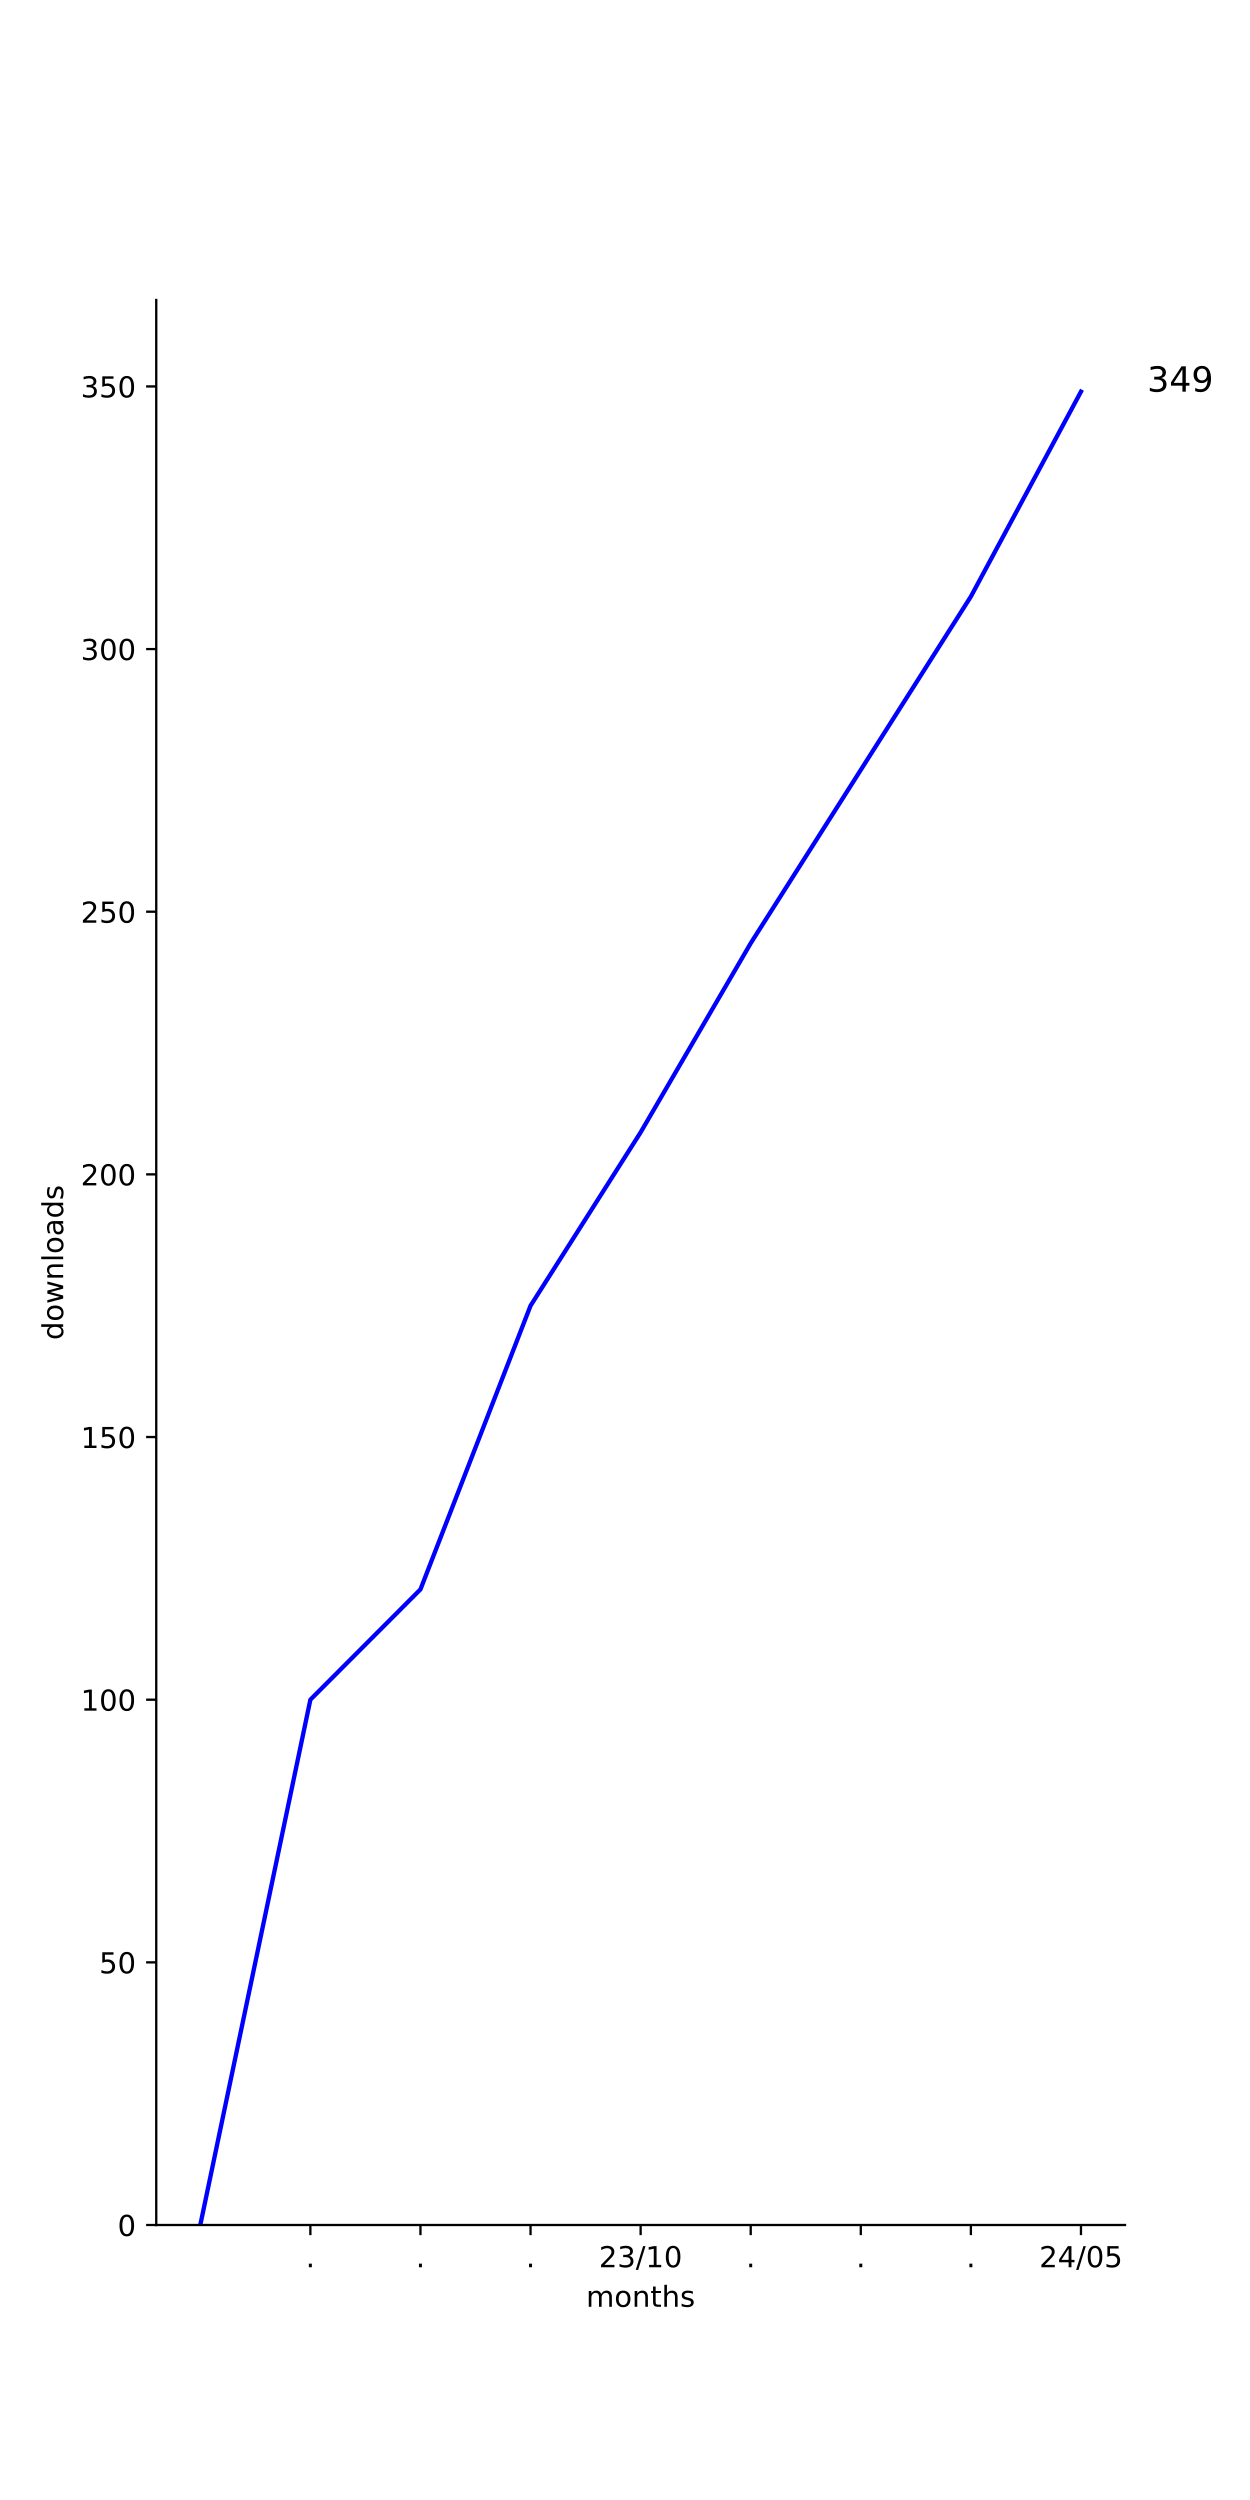
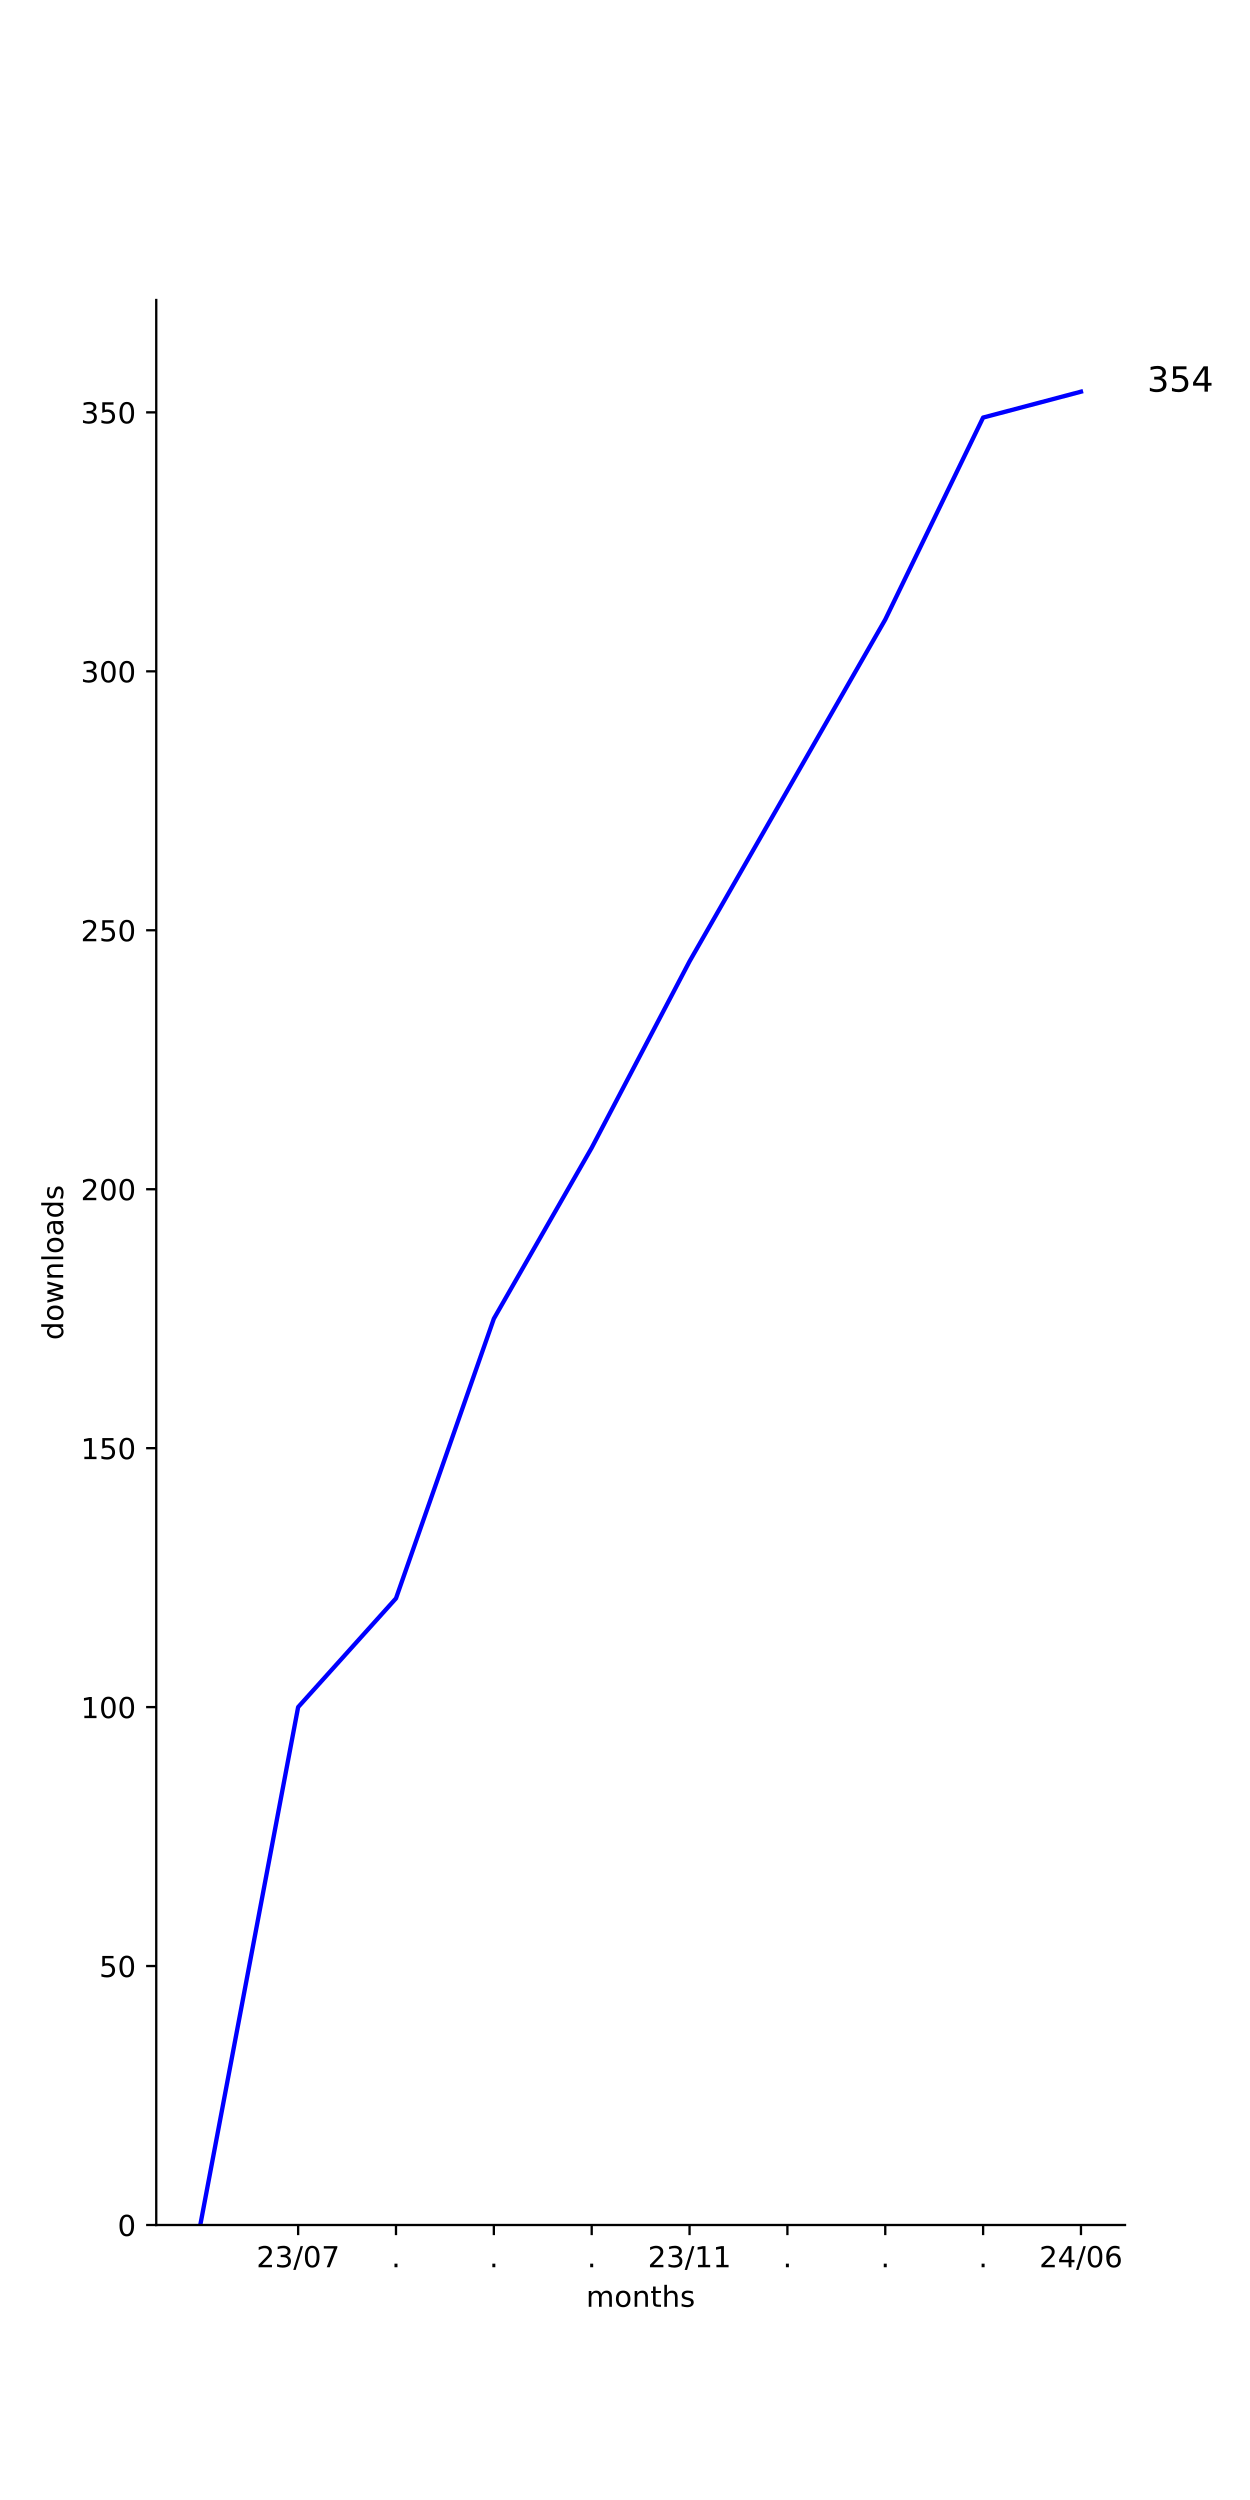
<svg xmlns="http://www.w3.org/2000/svg" xmlns:xlink="http://www.w3.org/1999/xlink" width="432pt" height="864pt" viewBox="0 0 432 864" version="1.1">
  <defs>
    <style type="text/css">*{stroke-linejoin: round; stroke-linecap: butt}</style>
  </defs>
  <g id="figure_1">
    <g id="patch_1">
      <path d="M 0 864  L 432 864  L 432 0  L 0 0  z " style="fill: #ffffff" />
    </g>
    <g id="axes_1">
      <g id="patch_2">
        <path d="M 54 768.96  L 388.8 768.96  L 388.8 103.68  L 54 103.68  z " style="fill: #ffffff" />
      </g>
      <g id="matplotlib.axis_1">
        <g id="xtick_1">
          <g id="line2d_1">
            <defs>
-               <path id="mcc3057f617" d="M 0 0  L 0 3.5  " style="stroke: #000000; stroke-width: 0.8" />
+               <path id="mb6d268b922" d="M 0 0  L 0 3.5  " style="stroke: #000000; stroke-width: 0.8" />
            </defs>
            <g>
-               <use xlink:href="#mcc3057f617" x="107.264" y="768.96" style="stroke: #000000; stroke-width: 0.8" />
+               <use xlink:href="#mb6d268b922" x="103.036" y="768.96" style="stroke: #000000; stroke-width: 0.8" />
            </g>
          </g>
          <g id="text_1">
-             <g transform="translate(105.6746 783.5584) scale(0.1 -0.1)">
-               <defs>
-                 <path id="DejaVuSans-2e" d="M 684 794  L 1344 794  L 1344 0  L 684 0  L 684 794  z " transform="scale(0.015625)" />
-               </defs>
-               <use xlink:href="#DejaVuSans-2e" />
-             </g>
-           </g>
-         </g>
-         <g id="xtick_2">
-           <g id="line2d_2">
-             <g>
-               <use xlink:href="#mcc3057f617" x="145.309" y="768.96" style="stroke: #000000; stroke-width: 0.8" />
-             </g>
-           </g>
-           <g id="text_2">
-             <g transform="translate(143.72 783.5584) scale(0.1 -0.1)">
-               <use xlink:href="#DejaVuSans-2e" />
-             </g>
-           </g>
-         </g>
-         <g id="xtick_3">
-           <g id="line2d_3">
-             <g>
-               <use xlink:href="#mcc3057f617" x="183.355" y="768.96" style="stroke: #000000; stroke-width: 0.8" />
-             </g>
-           </g>
-           <g id="text_3">
-             <g transform="translate(181.7655 783.5584) scale(0.1 -0.1)">
-               <use xlink:href="#DejaVuSans-2e" />
-             </g>
-           </g>
-         </g>
-         <g id="xtick_4">
-           <g id="line2d_4">
-             <g>
-               <use xlink:href="#mcc3057f617" x="221.4" y="768.96" style="stroke: #000000; stroke-width: 0.8" />
-             </g>
-           </g>
-           <g id="text_4">
-             <g transform="translate(206.9906 783.5584) scale(0.1 -0.1)">
+             <g transform="translate(88.62699 783.5584) scale(0.1 -0.1)">
              <defs>
                <path id="DejaVuSans-32" d="M 1228 531  L 3431 531  L 3431 0  L 469 0  L 469 531  Q 828 903 1448 1529  Q 2069 2156 2228 2338  Q 2531 2678 2651 2914  Q 2772 3150 2772 3378  Q 2772 3750 2511 3984  Q 2250 4219 1831 4219  Q 1534 4219 1204 4116  Q 875 4013 500 3803  L 500 4441  Q 881 4594 1212 4672  Q 1544 4750 1819 4750  Q 2544 4750 2975 4387  Q 3406 4025 3406 3419  Q 3406 3131 3298 2873  Q 3191 2616 2906 2266  Q 2828 2175 2409 1742  Q 1991 1309 1228 531  z " transform="scale(0.015625)" />
                <path id="DejaVuSans-33" d="M 2597 2516  Q 3050 2419 3304 2112  Q 3559 1806 3559 1356  Q 3559 666 3084 287  Q 2609 -91 1734 -91  Q 1441 -91 1130 -33  Q 819 25 488 141  L 488 750  Q 750 597 1062 519  Q 1375 441 1716 441  Q 2309 441 2620 675  Q 2931 909 2931 1356  Q 2931 1769 2642 2001  Q 2353 2234 1838 2234  L 1294 2234  L 1294 2753  L 1863 2753  Q 2328 2753 2575 2939  Q 2822 3125 2822 3475  Q 2822 3834 2567 4026  Q 2313 4219 1838 4219  Q 1578 4219 1281 4162  Q 984 4106 628 3988  L 628 4550  Q 988 4650 1302 4700  Q 1616 4750 1894 4750  Q 2613 4750 3031 4423  Q 3450 4097 3450 3541  Q 3450 3153 3228 2886  Q 3006 2619 2597 2516  z " transform="scale(0.015625)" />
                <path id="DejaVuSans-2f" d="M 1625 4666  L 2156 4666  L 531 -594  L 0 -594  L 1625 4666  z " transform="scale(0.015625)" />
+                 <path id="DejaVuSans-30" d="M 2034 4250  Q 1547 4250 1301 3770  Q 1056 3291 1056 2328  Q 1056 1369 1301 889  Q 1547 409 2034 409  Q 2525 409 2770 889  Q 3016 1369 3016 2328  Q 3016 3291 2770 3770  Q 2525 4250 2034 4250  z M 2034 4750  Q 2819 4750 3233 4129  Q 3647 3509 3647 2328  Q 3647 1150 3233 529  Q 2819 -91 2034 -91  Q 1250 -91 836 529  Q 422 1150 422 2328  Q 422 3509 836 4129  Q 1250 4750 2034 4750  z " transform="scale(0.015625)" />
+                 <path id="DejaVuSans-37" d="M 525 4666  L 3525 4666  L 3525 4397  L 1831 0  L 1172 0  L 2766 4134  L 525 4134  L 525 4666  z " transform="scale(0.015625)" />
+               </defs>
+               <use xlink:href="#DejaVuSans-32" />
+               <use xlink:href="#DejaVuSans-33" x="63.623" />
+               <use xlink:href="#DejaVuSans-2f" x="127.246" />
+               <use xlink:href="#DejaVuSans-30" x="160.938" />
+               <use xlink:href="#DejaVuSans-37" x="224.561" />
+             </g>
+           </g>
+         </g>
+         <g id="xtick_2">
+           <g id="line2d_2">
+             <g>
+               <use xlink:href="#mb6d268b922" x="136.855" y="768.96" style="stroke: #000000; stroke-width: 0.8" />
+             </g>
+           </g>
+           <g id="text_2">
+             <g transform="translate(135.2655 783.5584) scale(0.1 -0.1)">
+               <defs>
+                 <path id="DejaVuSans-2e" d="M 684 794  L 1344 794  L 1344 0  L 684 0  L 684 794  z " transform="scale(0.015625)" />
+               </defs>
+               <use xlink:href="#DejaVuSans-2e" />
+             </g>
+           </g>
+         </g>
+         <g id="xtick_3">
+           <g id="line2d_3">
+             <g>
+               <use xlink:href="#mb6d268b922" x="170.673" y="768.96" style="stroke: #000000; stroke-width: 0.8" />
+             </g>
+           </g>
+           <g id="text_3">
+             <g transform="translate(169.0837 783.5584) scale(0.1 -0.1)">
+               <use xlink:href="#DejaVuSans-2e" />
+             </g>
+           </g>
+         </g>
+         <g id="xtick_4">
+           <g id="line2d_4">
+             <g>
+               <use xlink:href="#mb6d268b922" x="204.491" y="768.96" style="stroke: #000000; stroke-width: 0.8" />
+             </g>
+           </g>
+           <g id="text_4">
+             <g transform="translate(202.9018 783.5584) scale(0.1 -0.1)">
+               <use xlink:href="#DejaVuSans-2e" />
+             </g>
+           </g>
+         </g>
+         <g id="xtick_5">
+           <g id="line2d_5">
+             <g>
+               <use xlink:href="#mb6d268b922" x="238.309" y="768.96" style="stroke: #000000; stroke-width: 0.8" />
+             </g>
+           </g>
+           <g id="text_5">
+             <g transform="translate(223.8997 783.5584) scale(0.1 -0.1)">
+               <defs>
                <path id="DejaVuSans-31" d="M 794 531  L 1825 531  L 1825 4091  L 703 3866  L 703 4441  L 1819 4666  L 2450 4666  L 2450 531  L 3481 531  L 3481 0  L 794 0  L 794 531  z " transform="scale(0.015625)" />
-                 <path id="DejaVuSans-30" d="M 2034 4250  Q 1547 4250 1301 3770  Q 1056 3291 1056 2328  Q 1056 1369 1301 889  Q 1547 409 2034 409  Q 2525 409 2770 889  Q 3016 1369 3016 2328  Q 3016 3291 2770 3770  Q 2525 4250 2034 4250  z M 2034 4750  Q 2819 4750 3233 4129  Q 3647 3509 3647 2328  Q 3647 1150 3233 529  Q 2819 -91 2034 -91  Q 1250 -91 836 529  Q 422 1150 422 2328  Q 422 3509 836 4129  Q 1250 4750 2034 4750  z " transform="scale(0.015625)" />
              </defs>
              <use xlink:href="#DejaVuSans-32" />
              <use xlink:href="#DejaVuSans-33" x="63.623" />
              <use xlink:href="#DejaVuSans-2f" x="127.246" />
              <use xlink:href="#DejaVuSans-31" x="160.938" />
-               <use xlink:href="#DejaVuSans-30" x="224.561" />
-             </g>
-           </g>
-         </g>
-         <g id="xtick_5">
-           <g id="line2d_5">
-             <g>
-               <use xlink:href="#mcc3057f617" x="259.445" y="768.96" style="stroke: #000000; stroke-width: 0.8" />
-             </g>
-           </g>
-           <g id="text_5">
-             <g transform="translate(257.8564 783.5584) scale(0.1 -0.1)">
-               <use xlink:href="#DejaVuSans-2e" />
+               <use xlink:href="#DejaVuSans-31" x="224.561" />
            </g>
          </g>
        </g>
        <g id="xtick_6">
          <g id="line2d_6">
            <g>
-               <use xlink:href="#mcc3057f617" x="297.491" y="768.96" style="stroke: #000000; stroke-width: 0.8" />
+               <use xlink:href="#mb6d268b922" x="272.127" y="768.96" style="stroke: #000000; stroke-width: 0.8" />
            </g>
          </g>
          <g id="text_6">
-             <g transform="translate(295.9018 783.5584) scale(0.1 -0.1)">
+             <g transform="translate(270.5382 783.5584) scale(0.1 -0.1)">
              <use xlink:href="#DejaVuSans-2e" />
            </g>
          </g>
        </g>
        <g id="xtick_7">
          <g id="line2d_7">
            <g>
-               <use xlink:href="#mcc3057f617" x="335.536" y="768.96" style="stroke: #000000; stroke-width: 0.8" />
+               <use xlink:href="#mb6d268b922" x="305.945" y="768.96" style="stroke: #000000; stroke-width: 0.8" />
            </g>
          </g>
          <g id="text_7">
-             <g transform="translate(333.9473 783.5584) scale(0.1 -0.1)">
+             <g transform="translate(304.3564 783.5584) scale(0.1 -0.1)">
              <use xlink:href="#DejaVuSans-2e" />
            </g>
          </g>
        </g>
        <g id="xtick_8">
          <g id="line2d_8">
            <g>
-               <use xlink:href="#mcc3057f617" x="373.582" y="768.96" style="stroke: #000000; stroke-width: 0.8" />
+               <use xlink:href="#mb6d268b922" x="339.764" y="768.96" style="stroke: #000000; stroke-width: 0.8" />
            </g>
          </g>
          <g id="text_8">
+             <g transform="translate(338.1746 783.5584) scale(0.1 -0.1)">
+               <use xlink:href="#DejaVuSans-2e" />
+             </g>
+           </g>
+         </g>
+         <g id="xtick_9">
+           <g id="line2d_9">
+             <g>
+               <use xlink:href="#mb6d268b922" x="373.582" y="768.96" style="stroke: #000000; stroke-width: 0.8" />
+             </g>
+           </g>
+           <g id="text_9">
            <g transform="translate(359.1724 783.5584) scale(0.1 -0.1)">
              <defs>
                <path id="DejaVuSans-34" d="M 2419 4116  L 825 1625  L 2419 1625  L 2419 4116  z M 2253 4666  L 3047 4666  L 3047 1625  L 3713 1625  L 3713 1100  L 3047 1100  L 3047 0  L 2419 0  L 2419 1100  L 313 1100  L 313 1709  L 2253 4666  z " transform="scale(0.015625)" />
-                 <path id="DejaVuSans-35" d="M 691 4666  L 3169 4666  L 3169 4134  L 1269 4134  L 1269 2991  Q 1406 3038 1543 3061  Q 1681 3084 1819 3084  Q 2600 3084 3056 2656  Q 3513 2228 3513 1497  Q 3513 744 3044 326  Q 2575 -91 1722 -91  Q 1428 -91 1123 -41  Q 819 9 494 109  L 494 744  Q 775 591 1075 516  Q 1375 441 1709 441  Q 2250 441 2565 725  Q 2881 1009 2881 1497  Q 2881 1984 2565 2268  Q 2250 2553 1709 2553  Q 1456 2553 1204 2497  Q 953 2441 691 2322  L 691 4666  z " transform="scale(0.015625)" />
+                 <path id="DejaVuSans-36" d="M 2113 2584  Q 1688 2584 1439 2293  Q 1191 2003 1191 1497  Q 1191 994 1439 701  Q 1688 409 2113 409  Q 2538 409 2786 701  Q 3034 994 3034 1497  Q 3034 2003 2786 2293  Q 2538 2584 2113 2584  z M 3366 4563  L 3366 3988  Q 3128 4100 2886 4159  Q 2644 4219 2406 4219  Q 1781 4219 1451 3797  Q 1122 3375 1075 2522  Q 1259 2794 1537 2939  Q 1816 3084 2150 3084  Q 2853 3084 3261 2657  Q 3669 2231 3669 1497  Q 3669 778 3244 343  Q 2819 -91 2113 -91  Q 1303 -91 875 529  Q 447 1150 447 2328  Q 447 3434 972 4092  Q 1497 4750 2381 4750  Q 2619 4750 2861 4703  Q 3103 4656 3366 4563  z " transform="scale(0.015625)" />
              </defs>
              <use xlink:href="#DejaVuSans-32" />
              <use xlink:href="#DejaVuSans-34" x="63.623" />
              <use xlink:href="#DejaVuSans-2f" x="127.246" />
              <use xlink:href="#DejaVuSans-30" x="160.938" />
-               <use xlink:href="#DejaVuSans-35" x="224.561" />
-             </g>
-           </g>
-         </g>
-         <g id="text_9">
+               <use xlink:href="#DejaVuSans-36" x="224.561" />
+             </g>
+           </g>
+         </g>
+         <g id="text_10">
          <g transform="translate(202.568 797.2366) scale(0.1 -0.1)">
            <defs>
              <path id="DejaVuSans-6d" d="M 3328 2828  Q 3544 3216 3844 3400  Q 4144 3584 4550 3584  Q 5097 3584 5394 3201  Q 5691 2819 5691 2113  L 5691 0  L 5113 0  L 5113 2094  Q 5113 2597 4934 2840  Q 4756 3084 4391 3084  Q 3944 3084 3684 2787  Q 3425 2491 3425 1978  L 3425 0  L 2847 0  L 2847 2094  Q 2847 2600 2669 2842  Q 2491 3084 2119 3084  Q 1678 3084 1418 2786  Q 1159 2488 1159 1978  L 1159 0  L 581 0  L 581 3500  L 1159 3500  L 1159 2956  Q 1356 3278 1631 3431  Q 1906 3584 2284 3584  Q 2666 3584 2933 3390  Q 3200 3197 3328 2828  z " transform="scale(0.015625)" />
              <path id="DejaVuSans-6f" d="M 1959 3097  Q 1497 3097 1228 2736  Q 959 2375 959 1747  Q 959 1119 1226 758  Q 1494 397 1959 397  Q 2419 397 2687 759  Q 2956 1122 2956 1747  Q 2956 2369 2687 2733  Q 2419 3097 1959 3097  z M 1959 3584  Q 2709 3584 3137 3096  Q 3566 2609 3566 1747  Q 3566 888 3137 398  Q 2709 -91 1959 -91  Q 1206 -91 779 398  Q 353 888 353 1747  Q 353 2609 779 3096  Q 1206 3584 1959 3584  z " transform="scale(0.015625)" />
              <path id="DejaVuSans-6e" d="M 3513 2113  L 3513 0  L 2938 0  L 2938 2094  Q 2938 2591 2744 2837  Q 2550 3084 2163 3084  Q 1697 3084 1428 2787  Q 1159 2491 1159 1978  L 1159 0  L 581 0  L 581 3500  L 1159 3500  L 1159 2956  Q 1366 3272 1645 3428  Q 1925 3584 2291 3584  Q 2894 3584 3203 3211  Q 3513 2838 3513 2113  z " transform="scale(0.015625)" />
              <path id="DejaVuSans-74" d="M 1172 4494  L 1172 3500  L 2356 3500  L 2356 3053  L 1172 3053  L 1172 1153  Q 1172 725 1289 603  Q 1406 481 1766 481  L 2356 481  L 2356 0  L 1766 0  Q 1100 0 847 248  Q 594 497 594 1153  L 594 3053  L 172 3053  L 172 3500  L 594 3500  L 594 4494  L 1172 4494  z " transform="scale(0.015625)" />
              <path id="DejaVuSans-68" d="M 3513 2113  L 3513 0  L 2938 0  L 2938 2094  Q 2938 2591 2744 2837  Q 2550 3084 2163 3084  Q 1697 3084 1428 2787  Q 1159 2491 1159 1978  L 1159 0  L 581 0  L 581 4863  L 1159 4863  L 1159 2956  Q 1366 3272 1645 3428  Q 1925 3584 2291 3584  Q 2894 3584 3203 3211  Q 3513 2838 3513 2113  z " transform="scale(0.015625)" />
              <path id="DejaVuSans-73" d="M 2834 3397  L 2834 2853  Q 2591 2978 2328 3040  Q 2066 3103 1784 3103  Q 1356 3103 1142 2972  Q 928 2841 928 2578  Q 928 2378 1081 2264  Q 1234 2150 1697 2047  L 1894 2003  Q 2506 1872 2764 1633  Q 3022 1394 3022 966  Q 3022 478 2636 193  Q 2250 -91 1575 -91  Q 1294 -91 989 -36  Q 684 19 347 128  L 347 722  Q 666 556 975 473  Q 1284 391 1588 391  Q 1994 391 2212 530  Q 2431 669 2431 922  Q 2431 1156 2273 1281  Q 2116 1406 1581 1522  L 1381 1569  Q 847 1681 609 1914  Q 372 2147 372 2553  Q 372 3047 722 3315  Q 1072 3584 1716 3584  Q 2034 3584 2315 3537  Q 2597 3491 2834 3397  z " transform="scale(0.015625)" />
            </defs>
            <use xlink:href="#DejaVuSans-6d" />
            <use xlink:href="#DejaVuSans-6f" x="97.412" />
            <use xlink:href="#DejaVuSans-6e" x="158.594" />
            <use xlink:href="#DejaVuSans-74" x="221.973" />
            <use xlink:href="#DejaVuSans-68" x="261.182" />
            <use xlink:href="#DejaVuSans-73" x="324.561" />
          </g>
        </g>
      </g>
      <g id="matplotlib.axis_2">
        <g id="ytick_1">
-           <g id="line2d_9">
+           <g id="line2d_10">
            <defs>
-               <path id="mc2517302b2" d="M 0 0  L -3.5 0  " style="stroke: #000000; stroke-width: 0.8" />
+               <path id="me42ce1427d" d="M 0 0  L -3.5 0  " style="stroke: #000000; stroke-width: 0.8" />
            </defs>
            <g>
-               <use xlink:href="#mc2517302b2" x="54" y="768.96" style="stroke: #000000; stroke-width: 0.8" />
-             </g>
-           </g>
-           <g id="text_10">
+               <use xlink:href="#me42ce1427d" x="54" y="768.96" style="stroke: #000000; stroke-width: 0.8" />
+             </g>
+           </g>
+           <g id="text_11">
            <g transform="translate(40.6375 772.7592) scale(0.1 -0.1)">
              <use xlink:href="#DejaVuSans-30" />
            </g>
          </g>
        </g>
        <g id="ytick_2">
-           <g id="line2d_10">
-             <g>
-               <use xlink:href="#mc2517302b2" x="54" y="678.186" style="stroke: #000000; stroke-width: 0.8" />
-             </g>
-           </g>
-           <g id="text_11">
-             <g transform="translate(34.275 681.9856) scale(0.1 -0.1)">
+           <g id="line2d_11">
+             <g>
+               <use xlink:href="#me42ce1427d" x="54" y="679.468" style="stroke: #000000; stroke-width: 0.8" />
+             </g>
+           </g>
+           <g id="text_12">
+             <g transform="translate(34.275 683.2677) scale(0.1 -0.1)">
+               <defs>
+                 <path id="DejaVuSans-35" d="M 691 4666  L 3169 4666  L 3169 4134  L 1269 4134  L 1269 2991  Q 1406 3038 1543 3061  Q 1681 3084 1819 3084  Q 2600 3084 3056 2656  Q 3513 2228 3513 1497  Q 3513 744 3044 326  Q 2575 -91 1722 -91  Q 1428 -91 1123 -41  Q 819 9 494 109  L 494 744  Q 775 591 1075 516  Q 1375 441 1709 441  Q 2250 441 2565 725  Q 2881 1009 2881 1497  Q 2881 1984 2565 2268  Q 2250 2553 1709 2553  Q 1456 2553 1204 2497  Q 953 2441 691 2322  L 691 4666  z " transform="scale(0.015625)" />
+               </defs>
              <use xlink:href="#DejaVuSans-35" />
              <use xlink:href="#DejaVuSans-30" x="63.623" />
            </g>
          </g>
        </g>
        <g id="ytick_3">
-           <g id="line2d_11">
-             <g>
-               <use xlink:href="#mc2517302b2" x="54" y="587.413" style="stroke: #000000; stroke-width: 0.8" />
-             </g>
-           </g>
-           <g id="text_12">
-             <g transform="translate(27.9125 591.2119) scale(0.1 -0.1)">
+           <g id="line2d_12">
+             <g>
+               <use xlink:href="#me42ce1427d" x="54" y="589.977" style="stroke: #000000; stroke-width: 0.8" />
+             </g>
+           </g>
+           <g id="text_13">
+             <g transform="translate(27.9125 593.7762) scale(0.1 -0.1)">
              <use xlink:href="#DejaVuSans-31" />
              <use xlink:href="#DejaVuSans-30" x="63.623" />
              <use xlink:href="#DejaVuSans-30" x="127.246" />
            </g>
          </g>
        </g>
        <g id="ytick_4">
-           <g id="line2d_12">
-             <g>
-               <use xlink:href="#mc2517302b2" x="54" y="496.639" style="stroke: #000000; stroke-width: 0.8" />
-             </g>
-           </g>
-           <g id="text_13">
-             <g transform="translate(27.9125 500.4383) scale(0.1 -0.1)">
+           <g id="line2d_13">
+             <g>
+               <use xlink:href="#me42ce1427d" x="54" y="500.485" style="stroke: #000000; stroke-width: 0.8" />
+             </g>
+           </g>
+           <g id="text_14">
+             <g transform="translate(27.9125 504.2846) scale(0.1 -0.1)">
              <use xlink:href="#DejaVuSans-31" />
              <use xlink:href="#DejaVuSans-35" x="63.623" />
              <use xlink:href="#DejaVuSans-30" x="127.246" />
            </g>
          </g>
        </g>
        <g id="ytick_5">
-           <g id="line2d_13">
-             <g>
-               <use xlink:href="#mc2517302b2" x="54" y="405.865" style="stroke: #000000; stroke-width: 0.8" />
-             </g>
-           </g>
-           <g id="text_14">
-             <g transform="translate(27.9125 409.6647) scale(0.1 -0.1)">
+           <g id="line2d_14">
+             <g>
+               <use xlink:href="#me42ce1427d" x="54" y="410.994" style="stroke: #000000; stroke-width: 0.8" />
+             </g>
+           </g>
+           <g id="text_15">
+             <g transform="translate(27.9125 414.7931) scale(0.1 -0.1)">
              <use xlink:href="#DejaVuSans-32" />
              <use xlink:href="#DejaVuSans-30" x="63.623" />
              <use xlink:href="#DejaVuSans-30" x="127.246" />
            </g>
          </g>
        </g>
        <g id="ytick_6">
-           <g id="line2d_14">
-             <g>
-               <use xlink:href="#mc2517302b2" x="54" y="315.092" style="stroke: #000000; stroke-width: 0.8" />
-             </g>
-           </g>
-           <g id="text_15">
-             <g transform="translate(27.9125 318.891) scale(0.1 -0.1)">
+           <g id="line2d_15">
+             <g>
+               <use xlink:href="#me42ce1427d" x="54" y="321.502" style="stroke: #000000; stroke-width: 0.8" />
+             </g>
+           </g>
+           <g id="text_16">
+             <g transform="translate(27.9125 325.3016) scale(0.1 -0.1)">
              <use xlink:href="#DejaVuSans-32" />
              <use xlink:href="#DejaVuSans-35" x="63.623" />
              <use xlink:href="#DejaVuSans-30" x="127.246" />
            </g>
          </g>
        </g>
        <g id="ytick_7">
-           <g id="line2d_15">
-             <g>
-               <use xlink:href="#mc2517302b2" x="54" y="224.318" style="stroke: #000000; stroke-width: 0.8" />
-             </g>
-           </g>
-           <g id="text_16">
-             <g transform="translate(27.9125 228.1174) scale(0.1 -0.1)">
+           <g id="line2d_16">
+             <g>
+               <use xlink:href="#me42ce1427d" x="54" y="232.011" style="stroke: #000000; stroke-width: 0.8" />
+             </g>
+           </g>
+           <g id="text_17">
+             <g transform="translate(27.9125 235.8101) scale(0.1 -0.1)">
              <use xlink:href="#DejaVuSans-33" />
              <use xlink:href="#DejaVuSans-30" x="63.623" />
              <use xlink:href="#DejaVuSans-30" x="127.246" />
            </g>
          </g>
        </g>
        <g id="ytick_8">
-           <g id="line2d_16">
-             <g>
-               <use xlink:href="#mc2517302b2" x="54" y="133.545" style="stroke: #000000; stroke-width: 0.8" />
-             </g>
-           </g>
-           <g id="text_17">
-             <g transform="translate(27.9125 137.3437) scale(0.1 -0.1)">
+           <g id="line2d_17">
+             <g>
+               <use xlink:href="#me42ce1427d" x="54" y="142.519" style="stroke: #000000; stroke-width: 0.8" />
+             </g>
+           </g>
+           <g id="text_18">
+             <g transform="translate(27.9125 146.3185) scale(0.1 -0.1)">
              <use xlink:href="#DejaVuSans-33" />
              <use xlink:href="#DejaVuSans-35" x="63.623" />
              <use xlink:href="#DejaVuSans-30" x="127.246" />
            </g>
          </g>
        </g>
-         <g id="text_18">
+         <g id="text_19">
          <g transform="translate(21.83281 463.1028) rotate(-90) scale(0.1 -0.1)">
            <defs>
              <path id="DejaVuSans-64" d="M 2906 2969  L 2906 4863  L 3481 4863  L 3481 0  L 2906 0  L 2906 525  Q 2725 213 2448 61  Q 2172 -91 1784 -91  Q 1150 -91 751 415  Q 353 922 353 1747  Q 353 2572 751 3078  Q 1150 3584 1784 3584  Q 2172 3584 2448 3432  Q 2725 3281 2906 2969  z M 947 1747  Q 947 1113 1208 752  Q 1469 391 1925 391  Q 2381 391 2643 752  Q 2906 1113 2906 1747  Q 2906 2381 2643 2742  Q 2381 3103 1925 3103  Q 1469 3103 1208 2742  Q 947 2381 947 1747  z " transform="scale(0.015625)" />
              <path id="DejaVuSans-77" d="M 269 3500  L 844 3500  L 1563 769  L 2278 3500  L 2956 3500  L 3675 769  L 4391 3500  L 4966 3500  L 4050 0  L 3372 0  L 2619 2869  L 1863 0  L 1184 0  L 269 3500  z " transform="scale(0.015625)" />
              <path id="DejaVuSans-6c" d="M 603 4863  L 1178 4863  L 1178 0  L 603 0  L 603 4863  z " transform="scale(0.015625)" />
              <path id="DejaVuSans-61" d="M 2194 1759  Q 1497 1759 1228 1600  Q 959 1441 959 1056  Q 959 750 1161 570  Q 1363 391 1709 391  Q 2188 391 2477 730  Q 2766 1069 2766 1631  L 2766 1759  L 2194 1759  z M 3341 1997  L 3341 0  L 2766 0  L 2766 531  Q 2569 213 2275 61  Q 1981 -91 1556 -91  Q 1019 -91 701 211  Q 384 513 384 1019  Q 384 1609 779 1909  Q 1175 2209 1959 2209  L 2766 2209  L 2766 2266  Q 2766 2663 2505 2880  Q 2244 3097 1772 3097  Q 1472 3097 1187 3025  Q 903 2953 641 2809  L 641 3341  Q 956 3463 1253 3523  Q 1550 3584 1831 3584  Q 2591 3584 2966 3190  Q 3341 2797 3341 1997  z " transform="scale(0.015625)" />
            </defs>
            <use xlink:href="#DejaVuSans-64" />
            <use xlink:href="#DejaVuSans-6f" x="63.477" />
            <use xlink:href="#DejaVuSans-77" x="124.658" />
            <use xlink:href="#DejaVuSans-6e" x="206.445" />
            <use xlink:href="#DejaVuSans-6c" x="269.824" />
            <use xlink:href="#DejaVuSans-6f" x="297.607" />
            <use xlink:href="#DejaVuSans-61" x="358.789" />
            <use xlink:href="#DejaVuSans-64" x="420.068" />
            <use xlink:href="#DejaVuSans-73" x="483.545" />
          </g>
        </g>
      </g>
-       <g id="line2d_17">
-         <path d="M 69.218 768.96  L 107.264 587.413  L 145.309 549.288  L 183.355 451.252  L 221.4 391.342  L 259.445 325.985  L 297.491 266.074  L 335.536 206.163  L 373.582 135.36  " clip-path="url(#p0f058dbf09)" style="fill: none; stroke: #0000ff; stroke-width: 1.5; stroke-linecap: square" />
+       <g id="line2d_18">
+         <path d="M 69.218 768.96  L 103.036 589.977  L 136.855 552.391  L 170.673 455.74  L 204.491 396.675  L 238.309 332.241  L 272.127 273.177  L 305.945 214.113  L 339.764 144.309  L 373.582 135.36  " clip-path="url(#p7bbc0917a8)" style="fill: none; stroke: #0000ff; stroke-width: 1.5; stroke-linecap: square" />
      </g>
      <g id="patch_3">
        <path d="M 54 768.96  L 54 103.68  " style="fill: none; stroke: #000000; stroke-width: 0.8; stroke-linejoin: miter; stroke-linecap: square" />
      </g>
      <g id="patch_4">
        <path d="M 54 768.96  L 388.8 768.96  " style="fill: none; stroke: #000000; stroke-width: 0.8; stroke-linejoin: miter; stroke-linecap: square" />
      </g>
-       <g id="text_19">
+       <g id="text_20">
        <g transform="translate(373.5818 135.36) scale(0.12 -0.12)">
          <defs>
            <path id="DejaVuSans-20" transform="scale(0.015625)" />
-             <path id="DejaVuSans-39" d="M 703 97  L 703 672  Q 941 559 1184 500  Q 1428 441 1663 441  Q 2288 441 2617 861  Q 2947 1281 2994 2138  Q 2813 1869 2534 1725  Q 2256 1581 1919 1581  Q 1219 1581 811 2004  Q 403 2428 403 3163  Q 403 3881 828 4315  Q 1253 4750 1959 4750  Q 2769 4750 3195 4129  Q 3622 3509 3622 2328  Q 3622 1225 3098 567  Q 2575 -91 1691 -91  Q 1453 -91 1209 -44  Q 966 3 703 97  z M 1959 2075  Q 2384 2075 2632 2365  Q 2881 2656 2881 3163  Q 2881 3666 2632 3958  Q 2384 4250 1959 4250  Q 1534 4250 1286 3958  Q 1038 3666 1038 3163  Q 1038 2656 1286 2365  Q 1534 2075 1959 2075  z " transform="scale(0.015625)" />
          </defs>
          <use xlink:href="#DejaVuSans-20" />
          <use xlink:href="#DejaVuSans-20" x="31.787" />
          <use xlink:href="#DejaVuSans-20" x="63.574" />
          <use xlink:href="#DejaVuSans-20" x="95.361" />
          <use xlink:href="#DejaVuSans-20" x="127.148" />
          <use xlink:href="#DejaVuSans-20" x="158.936" />
          <use xlink:href="#DejaVuSans-33" x="190.723" />
-           <use xlink:href="#DejaVuSans-34" x="254.346" />
-           <use xlink:href="#DejaVuSans-39" x="317.969" />
+           <use xlink:href="#DejaVuSans-35" x="254.346" />
+           <use xlink:href="#DejaVuSans-34" x="317.969" />
        </g>
      </g>
    </g>
  </g>
  <defs>
-     <clipPath id="p0f058dbf09">
+     <clipPath id="p7bbc0917a8">
      <rect x="54" y="103.68" width="334.8" height="665.28" />
    </clipPath>
  </defs>
</svg>
